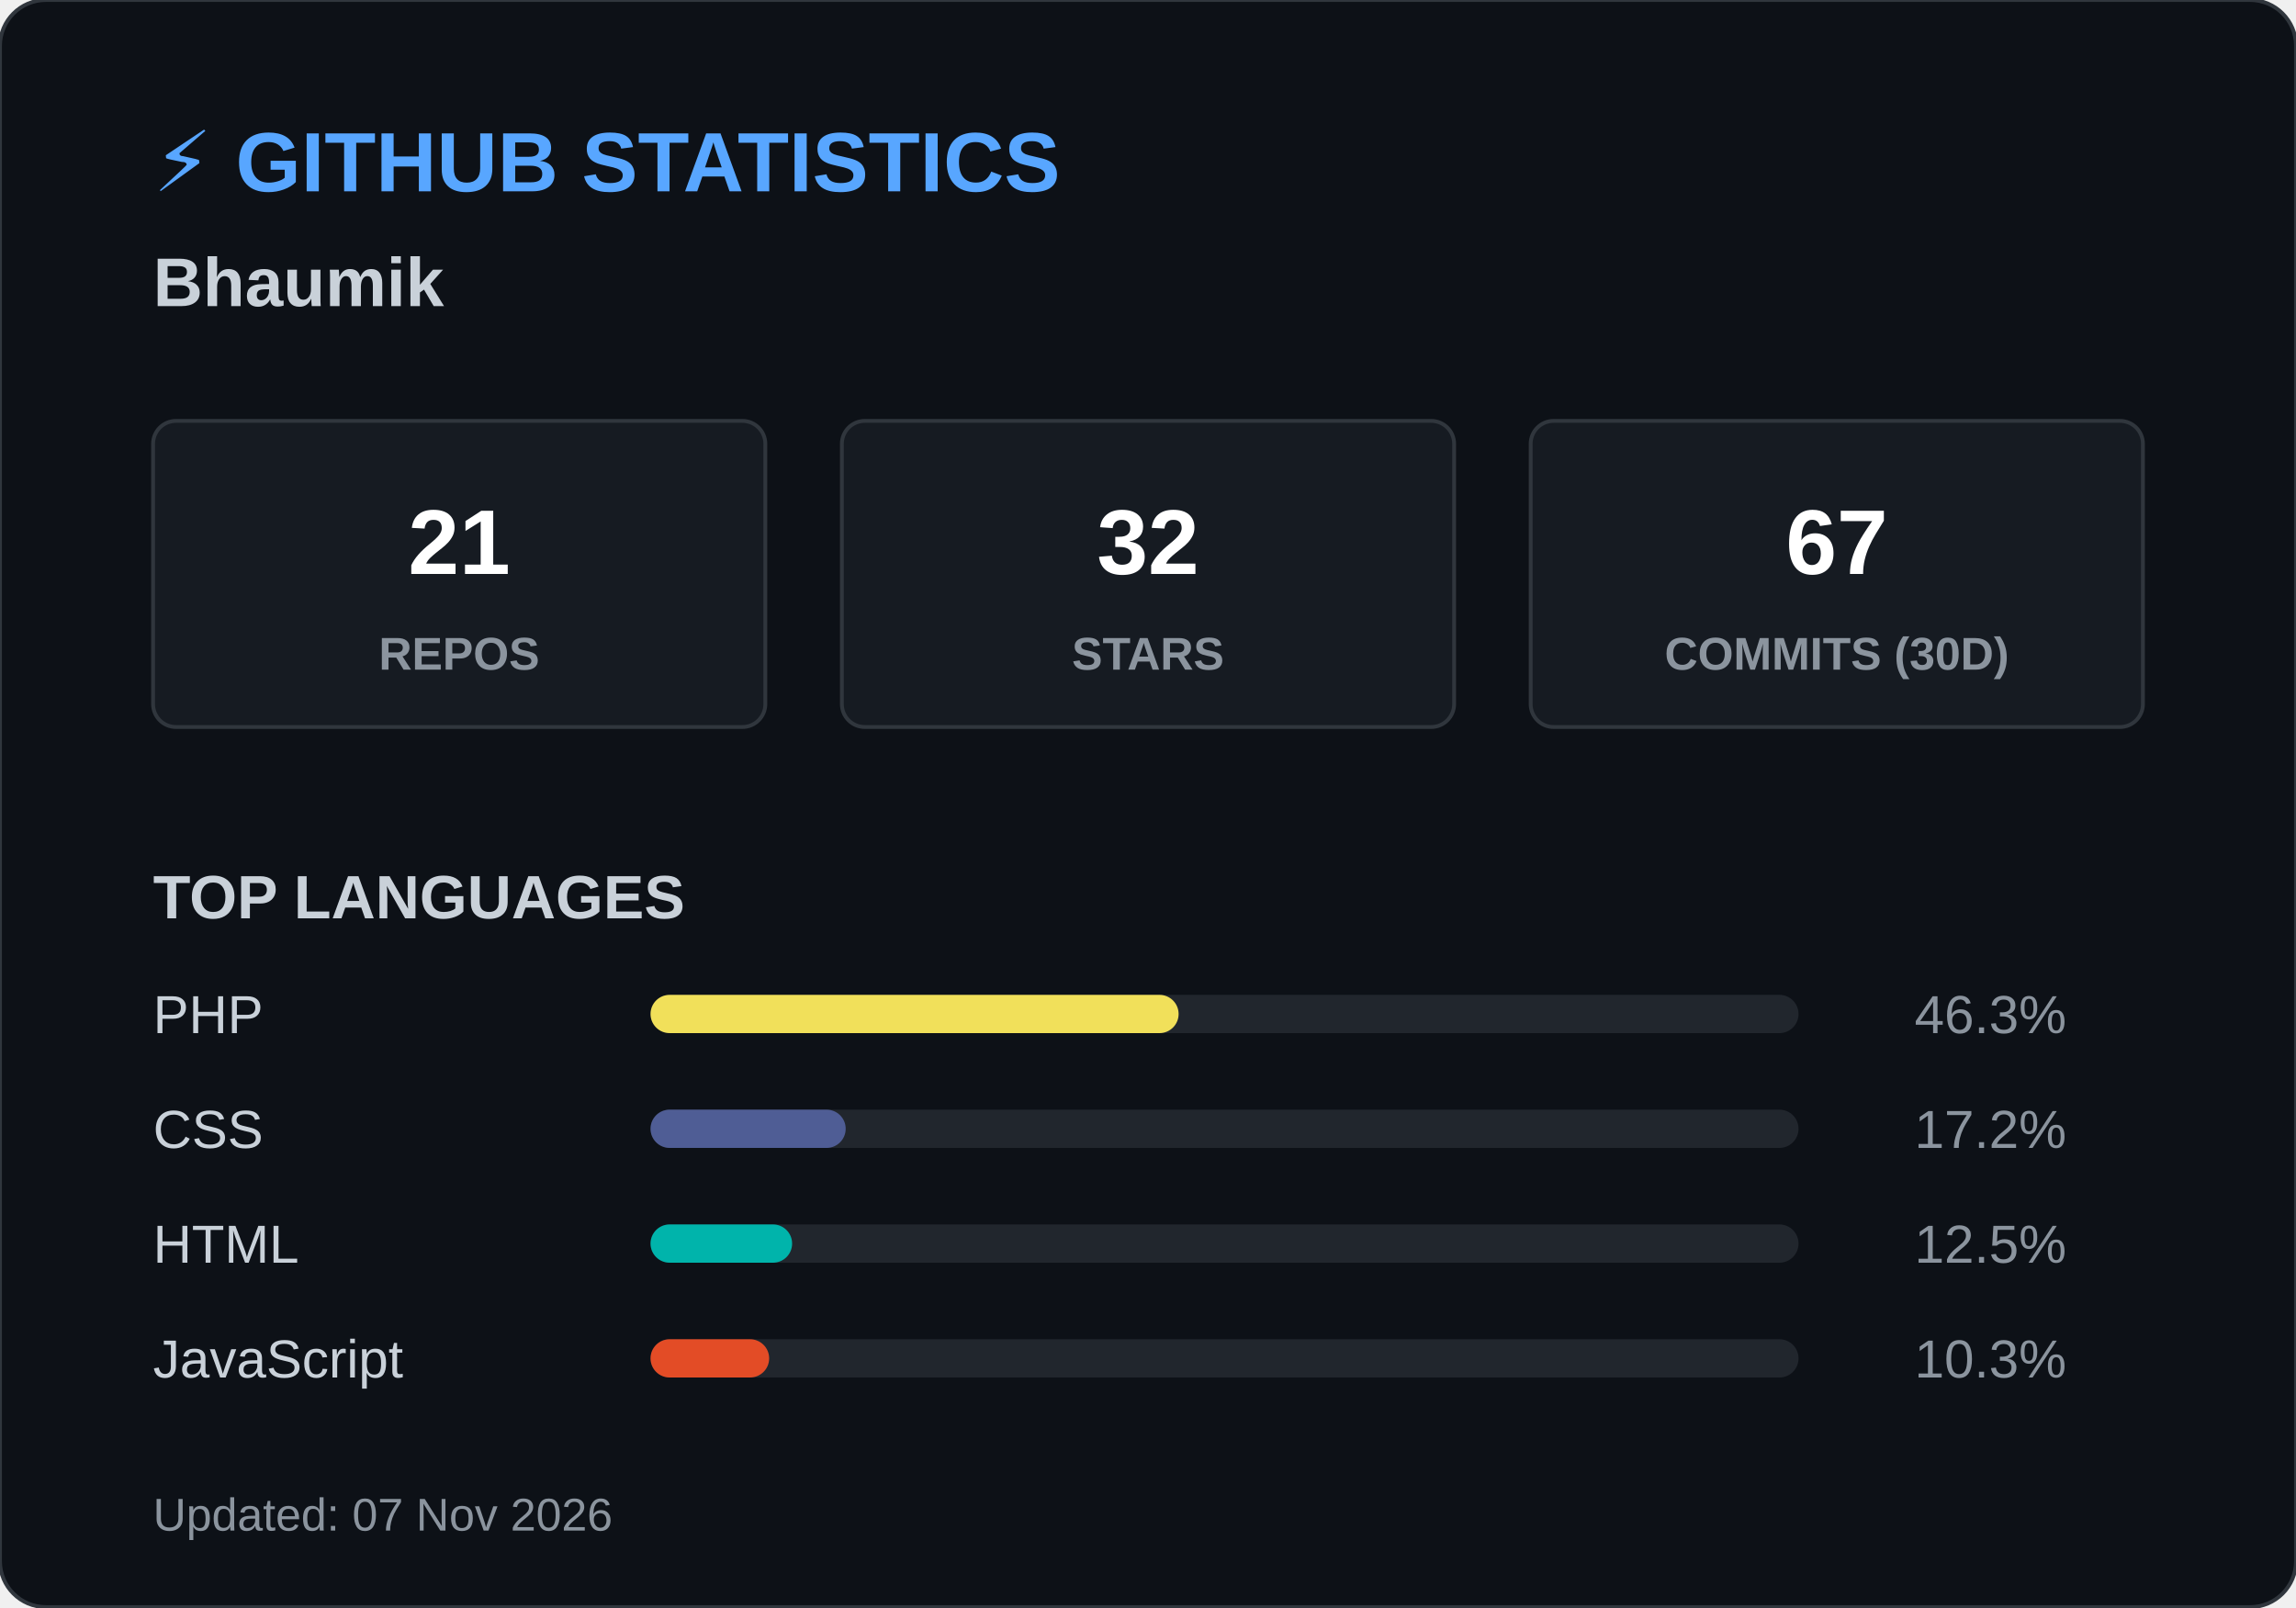
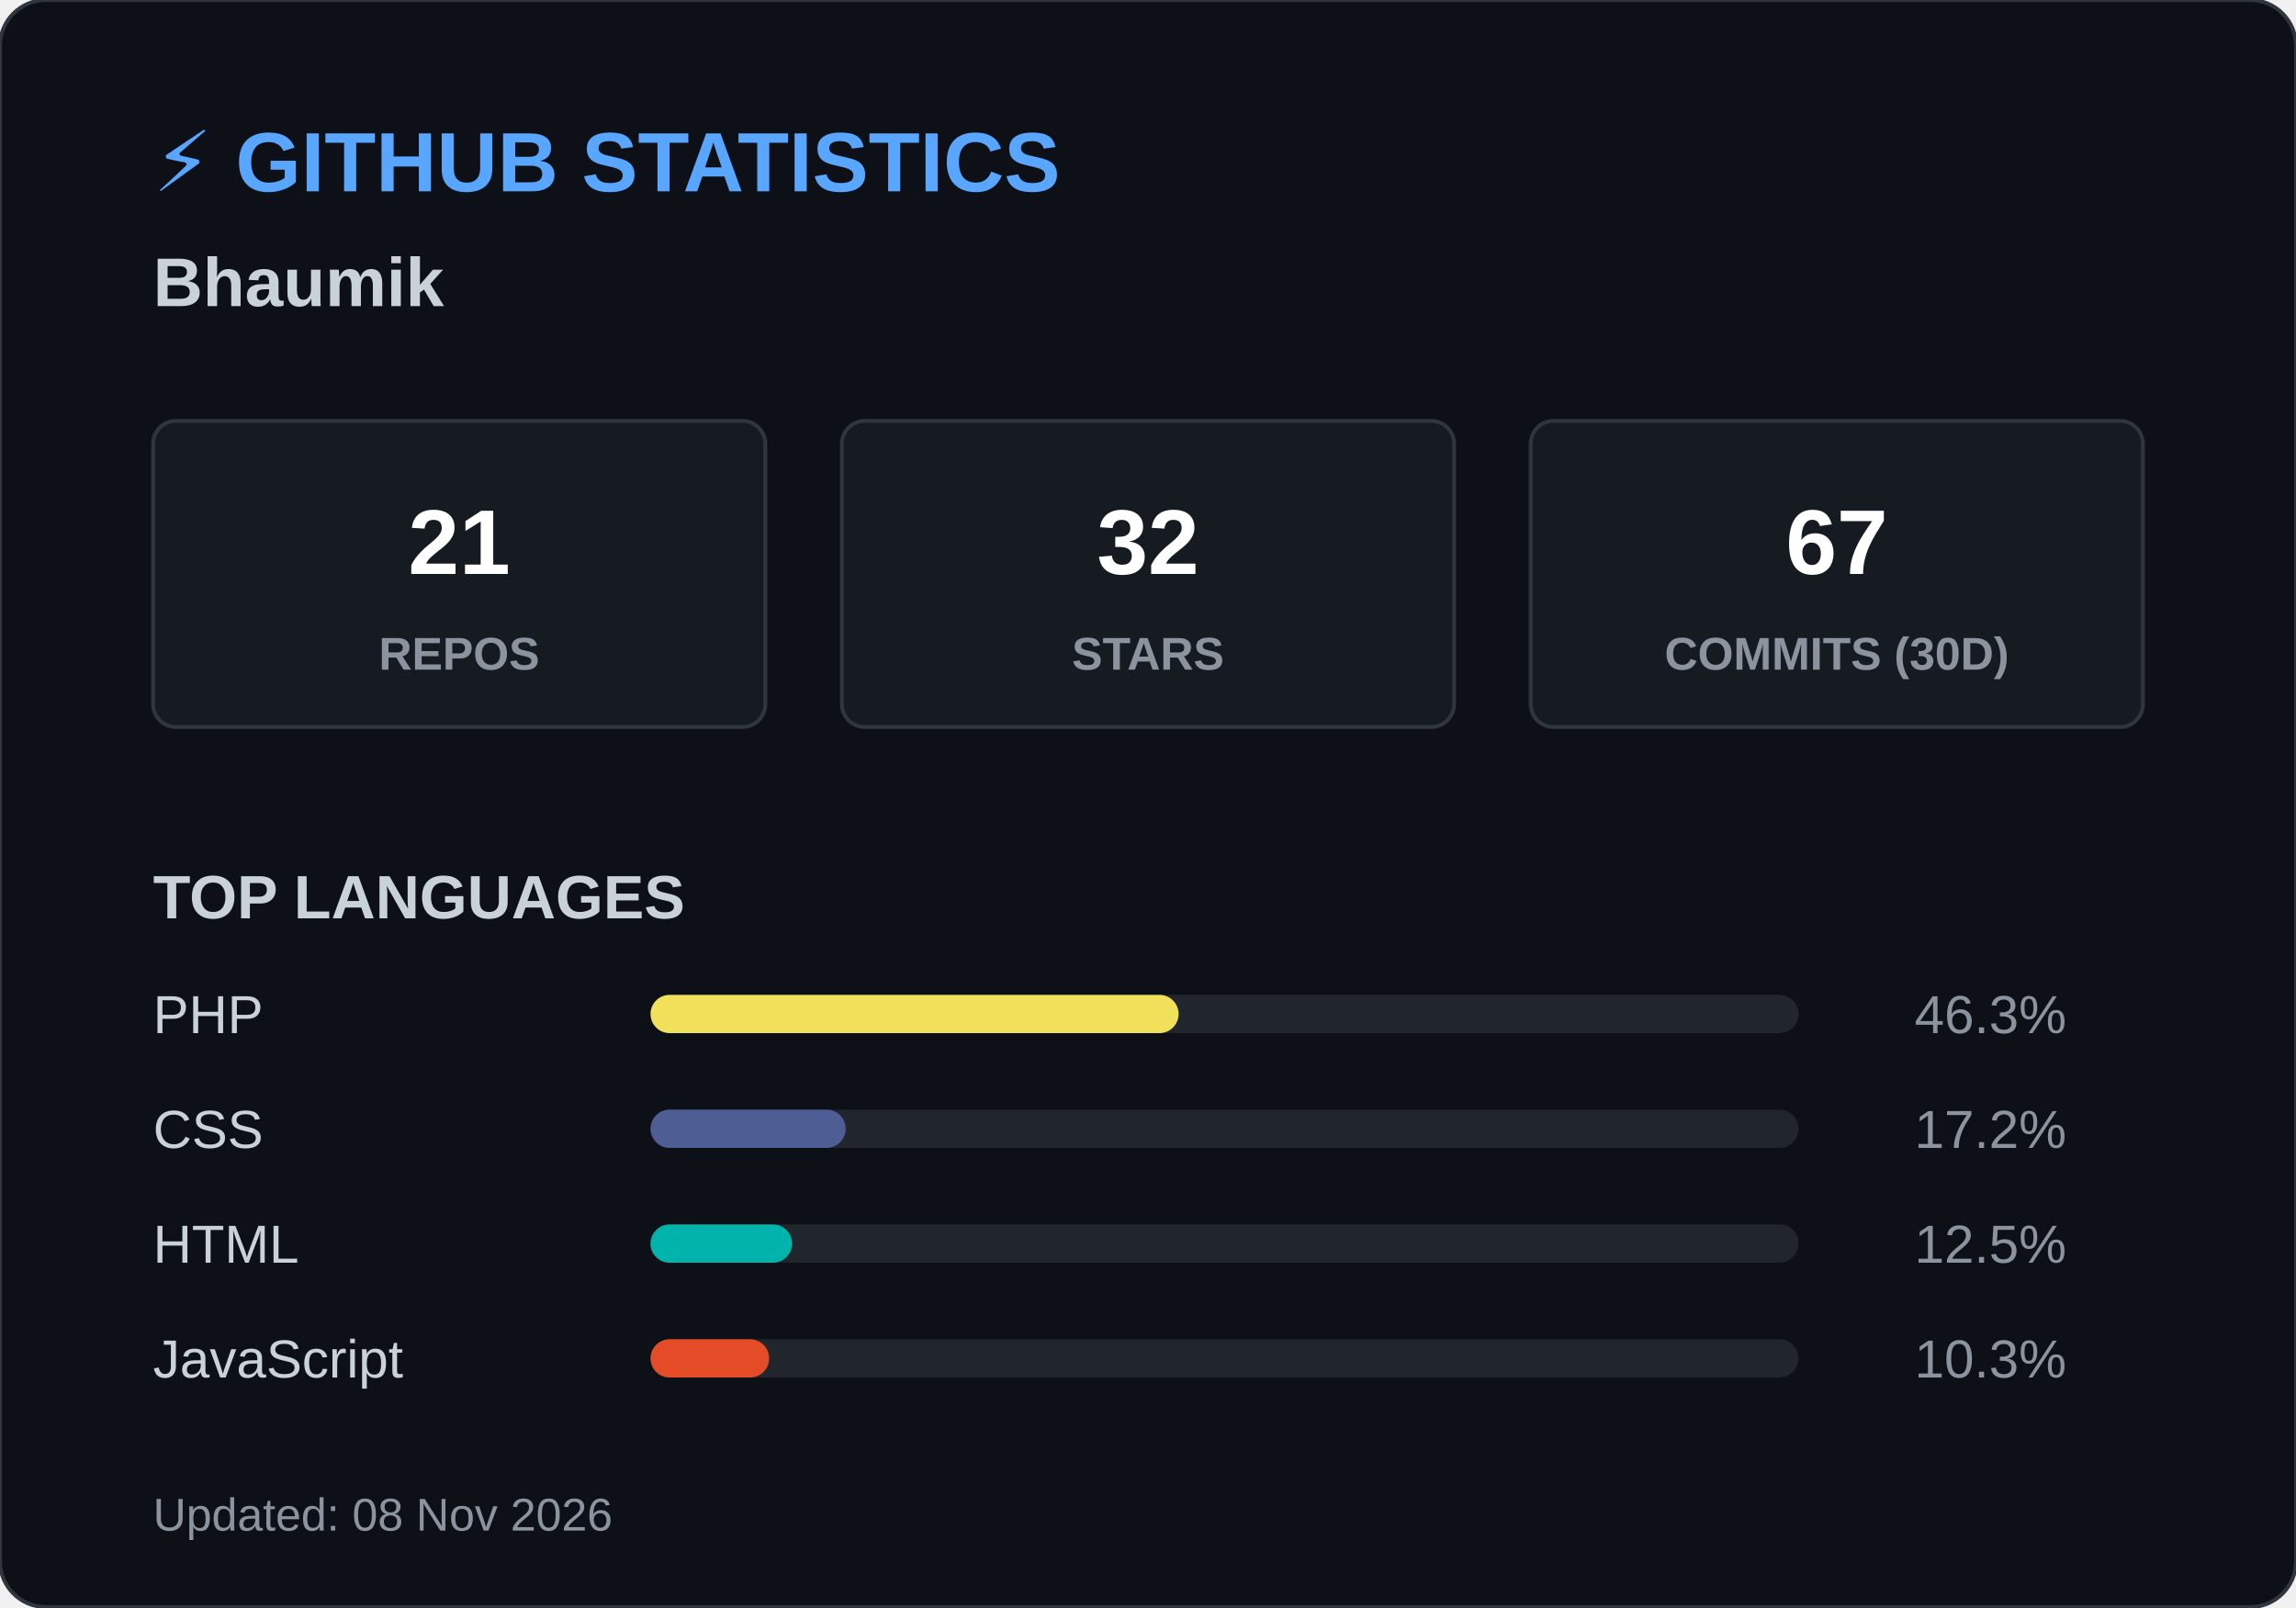
<svg xmlns="http://www.w3.org/2000/svg" width="600" height="420">
  <style>
        .header { font: bold 22px 'Segoe UI', Arial, sans-serif; fill: #58a6ff; }
        .name { font: bold 18px 'Segoe UI', Arial, sans-serif; fill: #c9d1d9; }
        .box { fill: #161b22; stroke: #30363d; stroke-width: 1; rx: 6; }
        .box-num { font: bold 24px 'Segoe UI', Arial, sans-serif; fill: #ffffff; }
        .box-text { font: 12px 'Segoe UI', Arial, sans-serif; fill: #8b949e; font-weight: bold; }
        .title { font: bold 16px 'Segoe UI', Arial, sans-serif; fill: #c9d1d9; }
        .lang-text { font: 14px 'Segoe UI', Arial, sans-serif; fill: #c9d1d9; }
        .lang-pct { font: 14px 'Segoe UI', Arial, sans-serif; fill: #8b949e; text-anchor: end; }
        .footer { font: 12px 'Segoe UI', Arial, sans-serif; fill: #8b949e; }
    </style>
  <rect width="600" height="420" rx="12" fill="#0d1117" stroke="#30363d" stroke-width="1" />
  <text x="40" y="50" class="header">⚡ GITHUB STATISTICS</text>
  <text x="40" y="80" class="name">Bhaumik </text>
  <rect x="40" y="110" width="160" height="80" class="box" />
  <text x="120" y="150" class="box-num" text-anchor="middle">21</text>
  <text x="120" y="175" class="box-text" text-anchor="middle">REPOS</text>
  <rect x="220" y="110" width="160" height="80" class="box" />
  <text x="300" y="150" class="box-num" text-anchor="middle">32</text>
  <text x="300" y="175" class="box-text" text-anchor="middle">STARS</text>
  <rect x="400" y="110" width="160" height="80" class="box" />
  <text x="480" y="150" class="box-num" text-anchor="middle">67</text>
  <text x="480" y="175" class="box-text" text-anchor="middle">COMMITS (30D)</text>
  <text x="40" y="240" class="title">TOP LANGUAGES</text>
  <text x="40" y="270" class="lang-text">PHP</text>
  <rect x="170" y="260" width="300" height="10" rx="5" fill="#21262d" />
  <rect x="170" y="260" width="138" height="10" rx="5" fill="#f1e05a" />
  <text x="540" y="270" class="lang-pct">46.3%</text>
  <text x="40" y="300" class="lang-text">CSS</text>
  <rect x="170" y="290" width="300" height="10" rx="5" fill="#21262d" />
  <rect x="170" y="290" width="51" height="10" rx="5" fill="#4F5D95" />
  <text x="540" y="300" class="lang-pct">17.2%</text>
  <text x="40" y="330" class="lang-text">HTML</text>
  <rect x="170" y="320" width="300" height="10" rx="5" fill="#21262d" />
  <rect x="170" y="320" width="37" height="10" rx="5" fill="#00B4AB" />
  <text x="540" y="330" class="lang-pct">12.5%</text>
  <text x="40" y="360" class="lang-text">JavaScript</text>
  <rect x="170" y="350" width="300" height="10" rx="5" fill="#21262d" />
  <rect x="170" y="350" width="31" height="10" rx="5" fill="#e34c26" />
  <text x="540" y="360" class="lang-pct">10.3%</text>
-   <text x="40" y="400" class="footer">Updated: 07 Nov 2026</text>
+   <text x="40" y="400" class="footer">Updated: 08 Nov 2026</text>
</svg>
